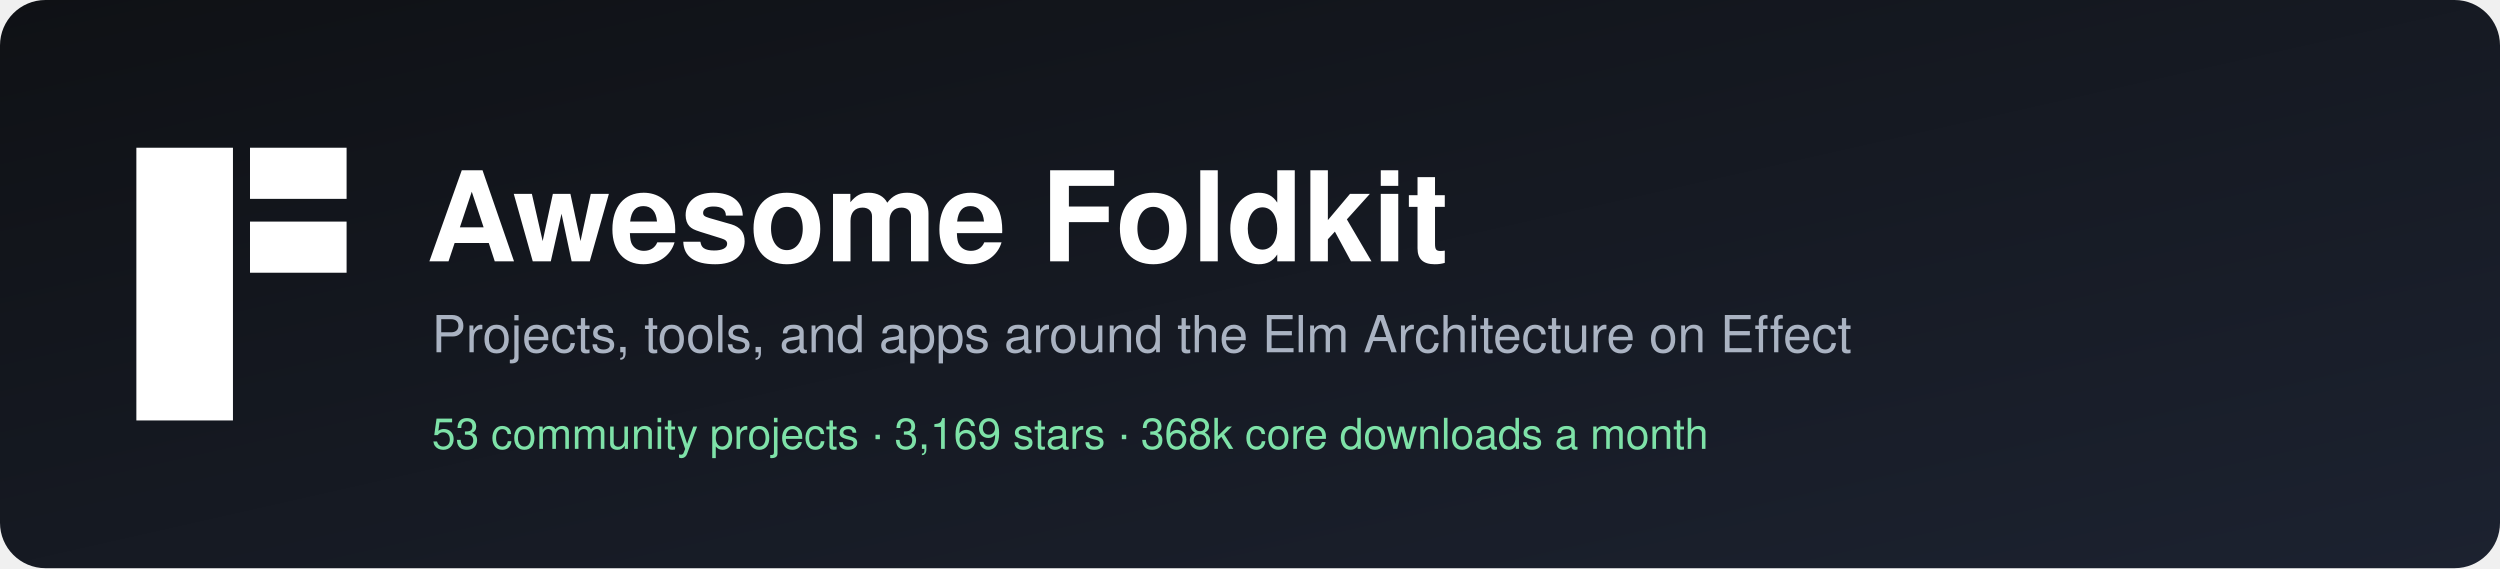
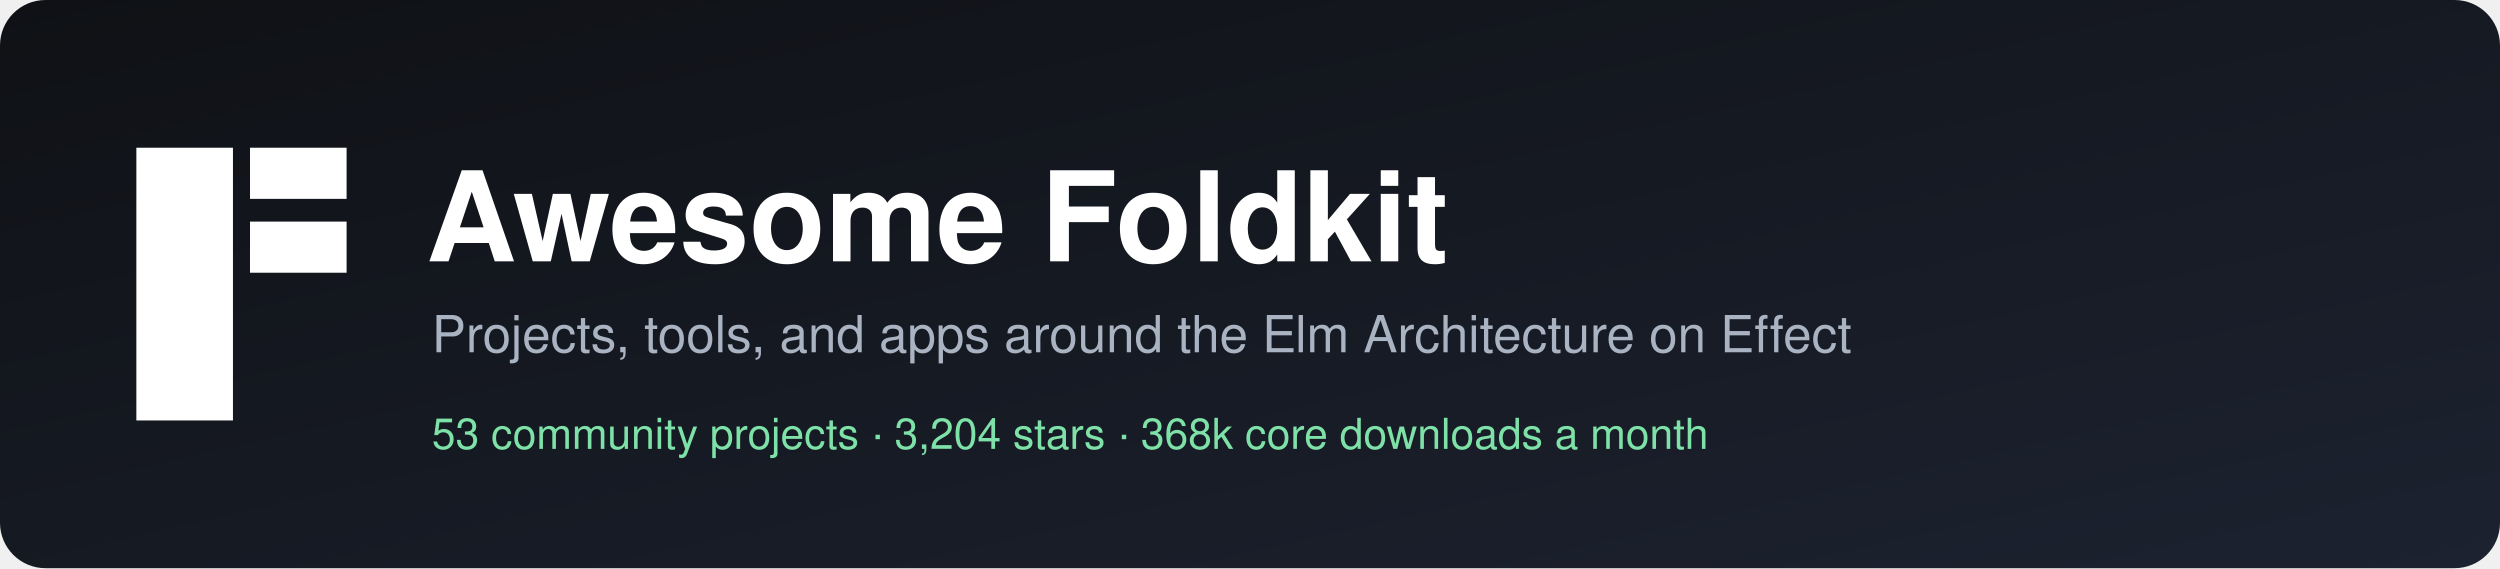
<svg xmlns="http://www.w3.org/2000/svg" width="880" height="200" viewBox="0 0 880 200" role="img" aria-label="Awesome Foldkit">
  <defs>
    <linearGradient id="bg" x1="0" y1="0" x2="1" y2="1">
      <stop offset="0" stop-color="#0f1115" />
      <stop offset="1" stop-color="#1c2230" />
    </linearGradient>
  </defs>
  <rect width="880" height="200" rx="16" fill="url(#bg)" />
  <g transform="translate(48,52)" fill="#ffffff">
    <rect width="34" height="96" />
    <rect x="40" width="34" height="18" />
    <rect x="40" y="26" width="34" height="18" />
  </g>
  <g font-family="-apple-system, BlinkMacSystemFont, 'Segoe UI', Helvetica, Arial, sans-serif">
    <text x="150" y="92" fill="#ffffff" font-size="44" font-weight="700">Awesome Foldkit</text>
    <text x="152" y="124" fill="#aab3c2" font-size="18">Projects, tools, and apps around the Elm Architecture on Effect</text>
-     <text x="152" y="158" fill="#7ee2a8" font-size="15">53 community projects  ·  3,169 stars  ·  368k core downloads a month</text>
+     <text x="152" y="158" fill="#7ee2a8" font-size="15">53 community projects  ·  3,204 stars  ·  368k core downloads a month</text>
  </g>
</svg>
